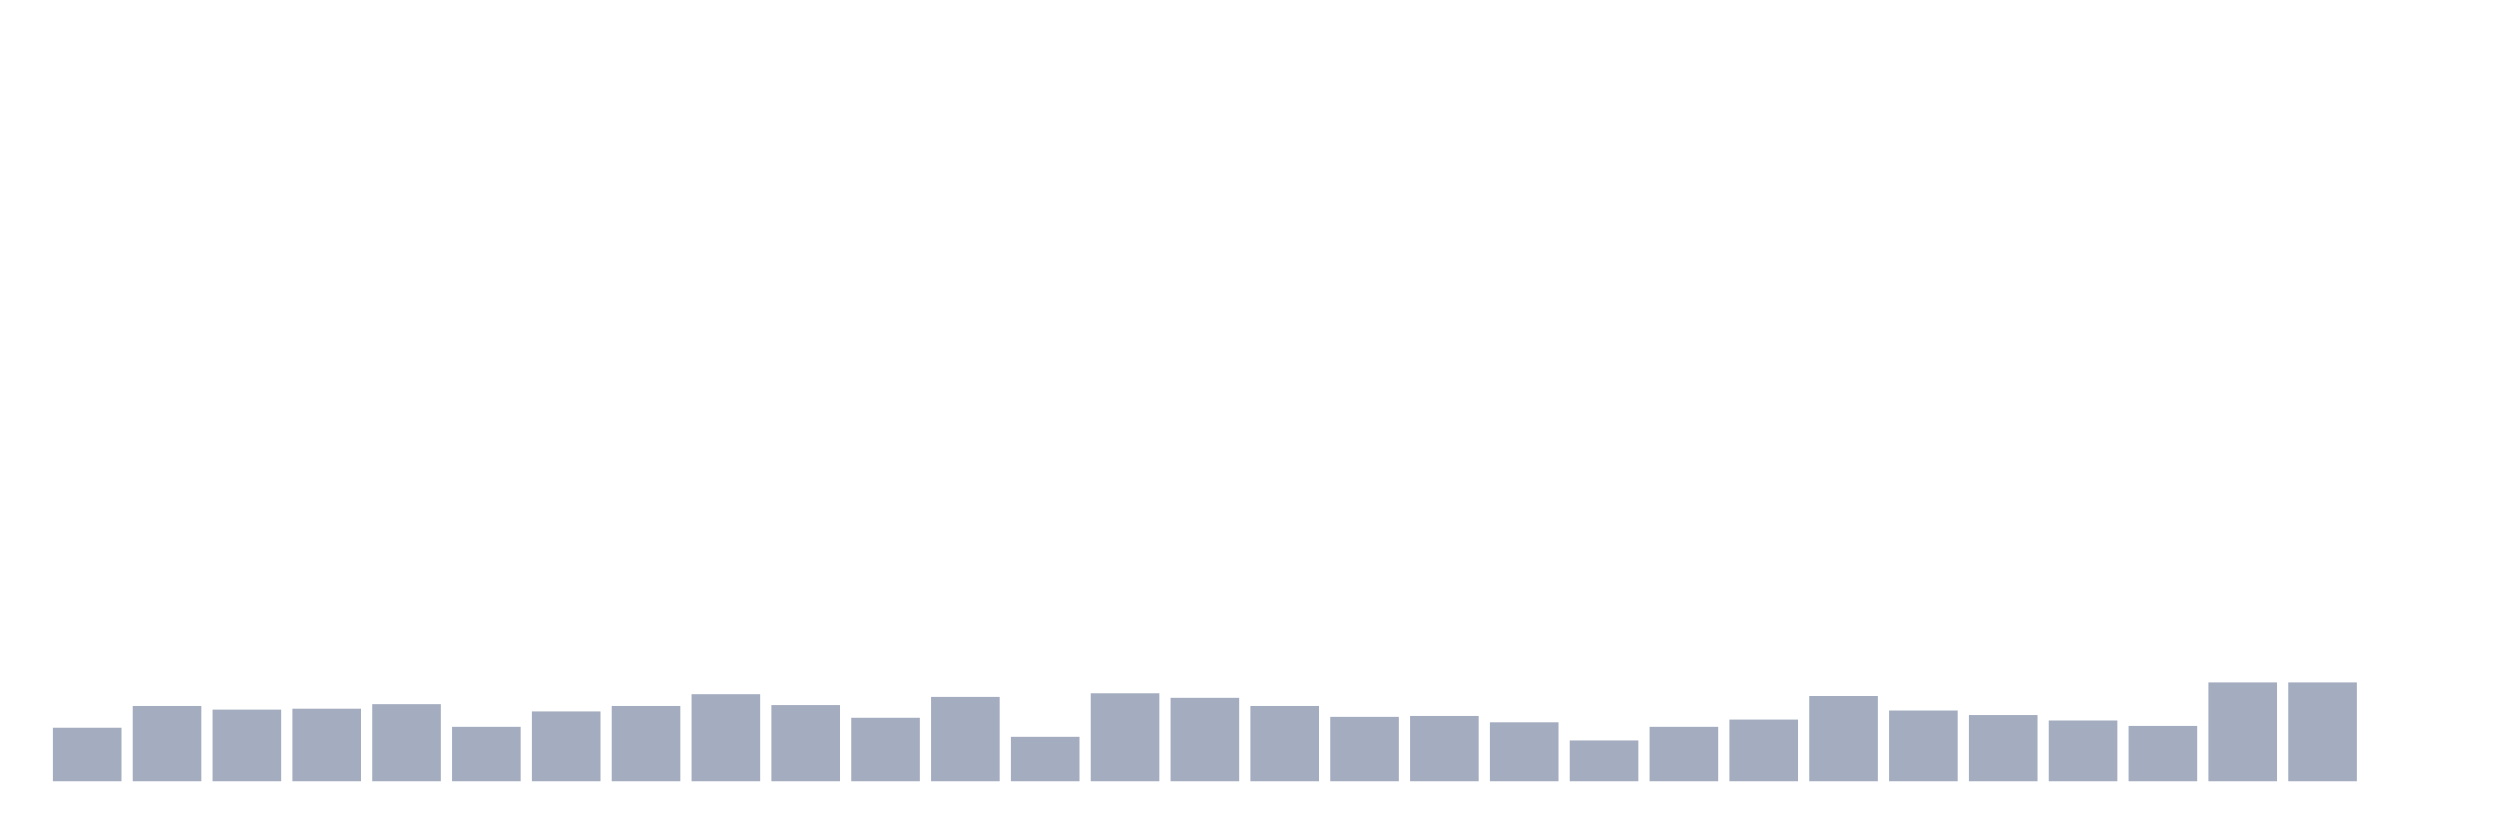
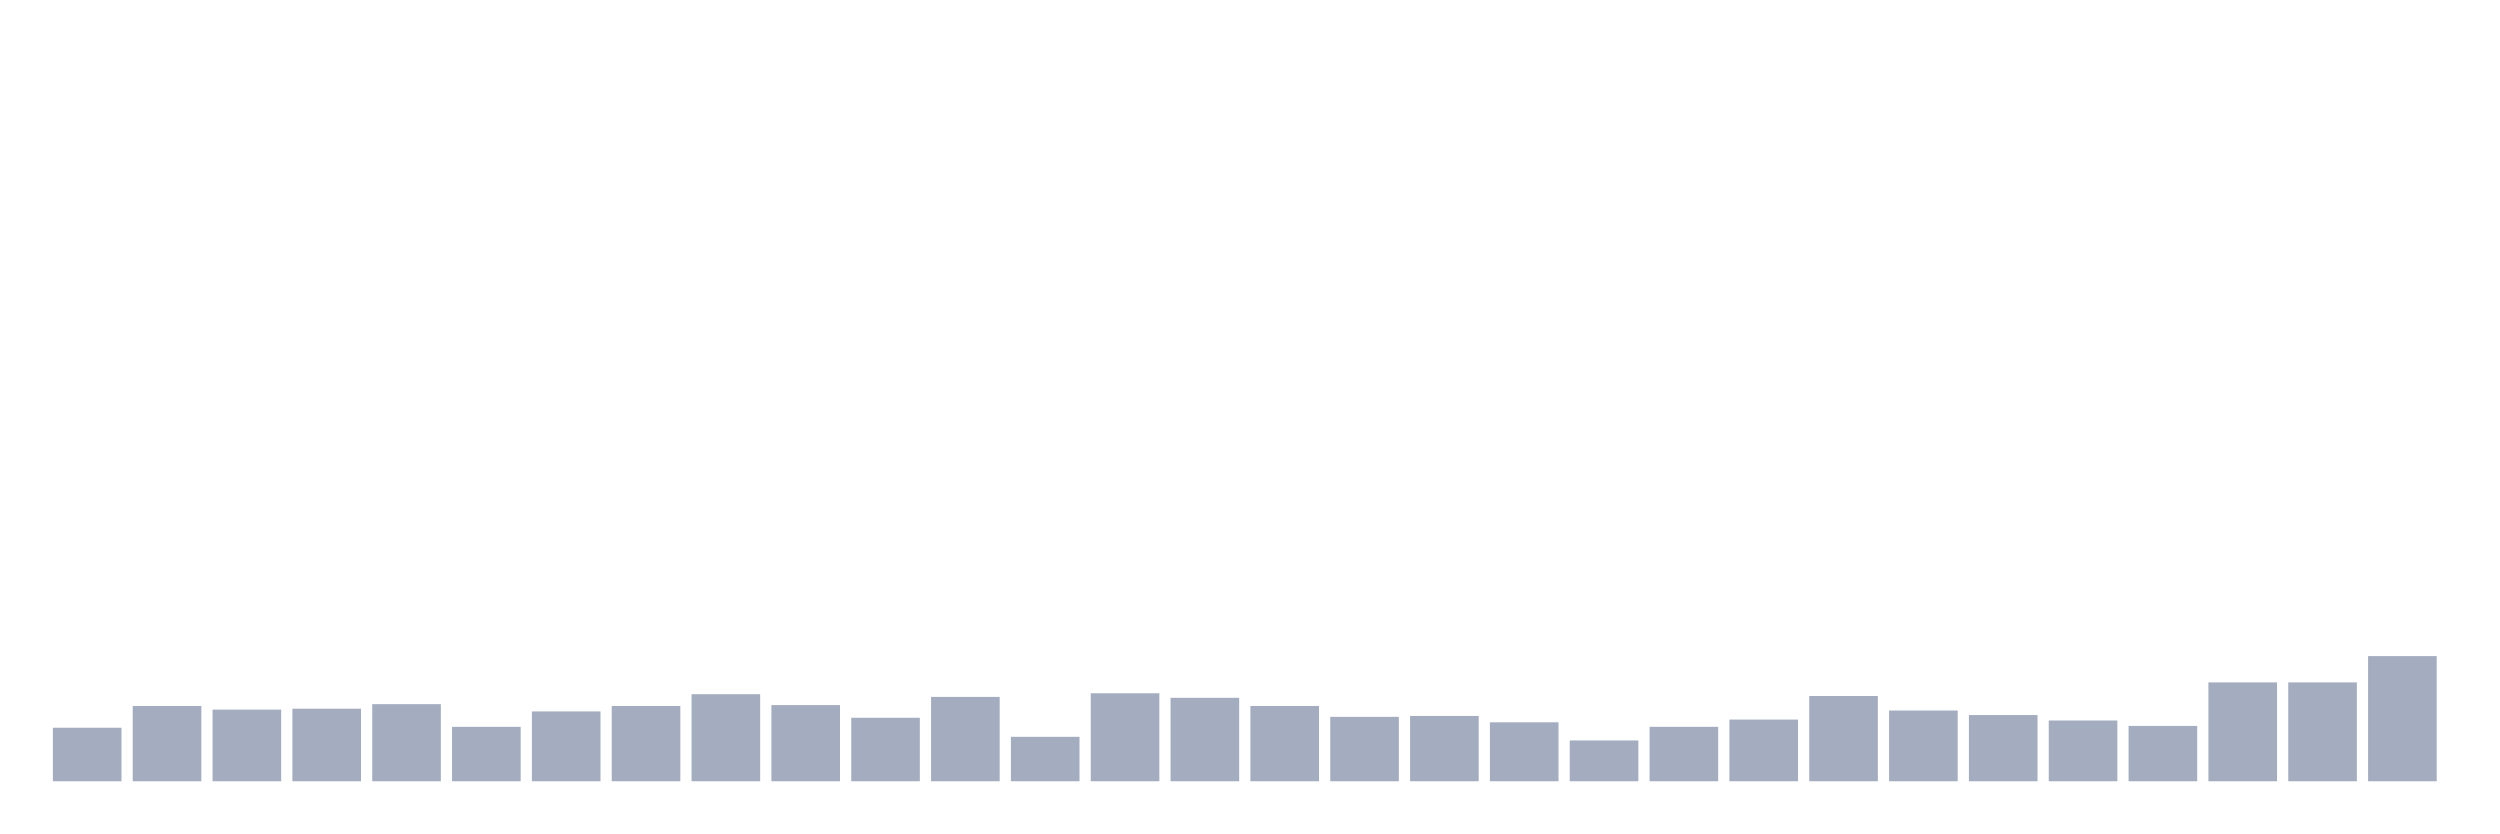
<svg xmlns="http://www.w3.org/2000/svg" viewBox="0 0 480 160">
  <g transform="translate(10,10)">
    <rect class="bar" x="0.153" width="13.175" y="129.726" height="10.274" fill="rgb(164,173,192)" />
    <rect class="bar" x="15.482" width="13.175" y="125.547" height="14.453" fill="rgb(164,173,192)" />
    <rect class="bar" x="30.81" width="13.175" y="126.244" height="13.756" fill="rgb(164,173,192)" />
    <rect class="bar" x="46.138" width="13.175" y="126.07" height="13.93" fill="rgb(164,173,192)" />
    <rect class="bar" x="61.466" width="13.175" y="125.199" height="14.801" fill="rgb(164,173,192)" />
    <rect class="bar" x="76.794" width="13.175" y="129.552" height="10.448" fill="rgb(164,173,192)" />
    <rect class="bar" x="92.123" width="13.175" y="126.592" height="13.408" fill="rgb(164,173,192)" />
    <rect class="bar" x="107.451" width="13.175" y="125.547" height="14.453" fill="rgb(164,173,192)" />
    <rect class="bar" x="122.779" width="13.175" y="123.284" height="16.716" fill="rgb(164,173,192)" />
    <rect class="bar" x="138.107" width="13.175" y="125.373" height="14.627" fill="rgb(164,173,192)" />
    <rect class="bar" x="153.436" width="13.175" y="127.811" height="12.189" fill="rgb(164,173,192)" />
    <rect class="bar" x="168.764" width="13.175" y="123.806" height="16.194" fill="rgb(164,173,192)" />
    <rect class="bar" x="184.092" width="13.175" y="131.468" height="8.532" fill="rgb(164,173,192)" />
    <rect class="bar" x="199.42" width="13.175" y="123.109" height="16.891" fill="rgb(164,173,192)" />
    <rect class="bar" x="214.748" width="13.175" y="123.98" height="16.02" fill="rgb(164,173,192)" />
    <rect class="bar" x="230.077" width="13.175" y="125.547" height="14.453" fill="rgb(164,173,192)" />
    <rect class="bar" x="245.405" width="13.175" y="127.637" height="12.363" fill="rgb(164,173,192)" />
    <rect class="bar" x="260.733" width="13.175" y="127.463" height="12.537" fill="rgb(164,173,192)" />
    <rect class="bar" x="276.061" width="13.175" y="128.682" height="11.318" fill="rgb(164,173,192)" />
    <rect class="bar" x="291.39" width="13.175" y="132.164" height="7.836" fill="rgb(164,173,192)" />
    <rect class="bar" x="306.718" width="13.175" y="129.552" height="10.448" fill="rgb(164,173,192)" />
    <rect class="bar" x="322.046" width="13.175" y="128.159" height="11.841" fill="rgb(164,173,192)" />
    <rect class="bar" x="337.374" width="13.175" y="123.632" height="16.368" fill="rgb(164,173,192)" />
    <rect class="bar" x="352.702" width="13.175" y="126.418" height="13.582" fill="rgb(164,173,192)" />
    <rect class="bar" x="368.031" width="13.175" y="127.289" height="12.711" fill="rgb(164,173,192)" />
    <rect class="bar" x="383.359" width="13.175" y="128.333" height="11.667" fill="rgb(164,173,192)" />
    <rect class="bar" x="398.687" width="13.175" y="129.378" height="10.622" fill="rgb(164,173,192)" />
    <rect class="bar" x="414.015" width="13.175" y="121.02" height="18.98" fill="rgb(164,173,192)" />
    <rect class="bar" x="429.344" width="13.175" y="121.02" height="18.98" fill="rgb(164,173,192)" />
-     <rect class="bar" x="444.672" width="13.175" y="140" height="0" fill="rgb(164,173,192)" />
+     <rect class="bar" x="444.672" width="13.175" y="115.97" height="24.03" fill="rgb(164,173,192)" />
  </g>
</svg>
